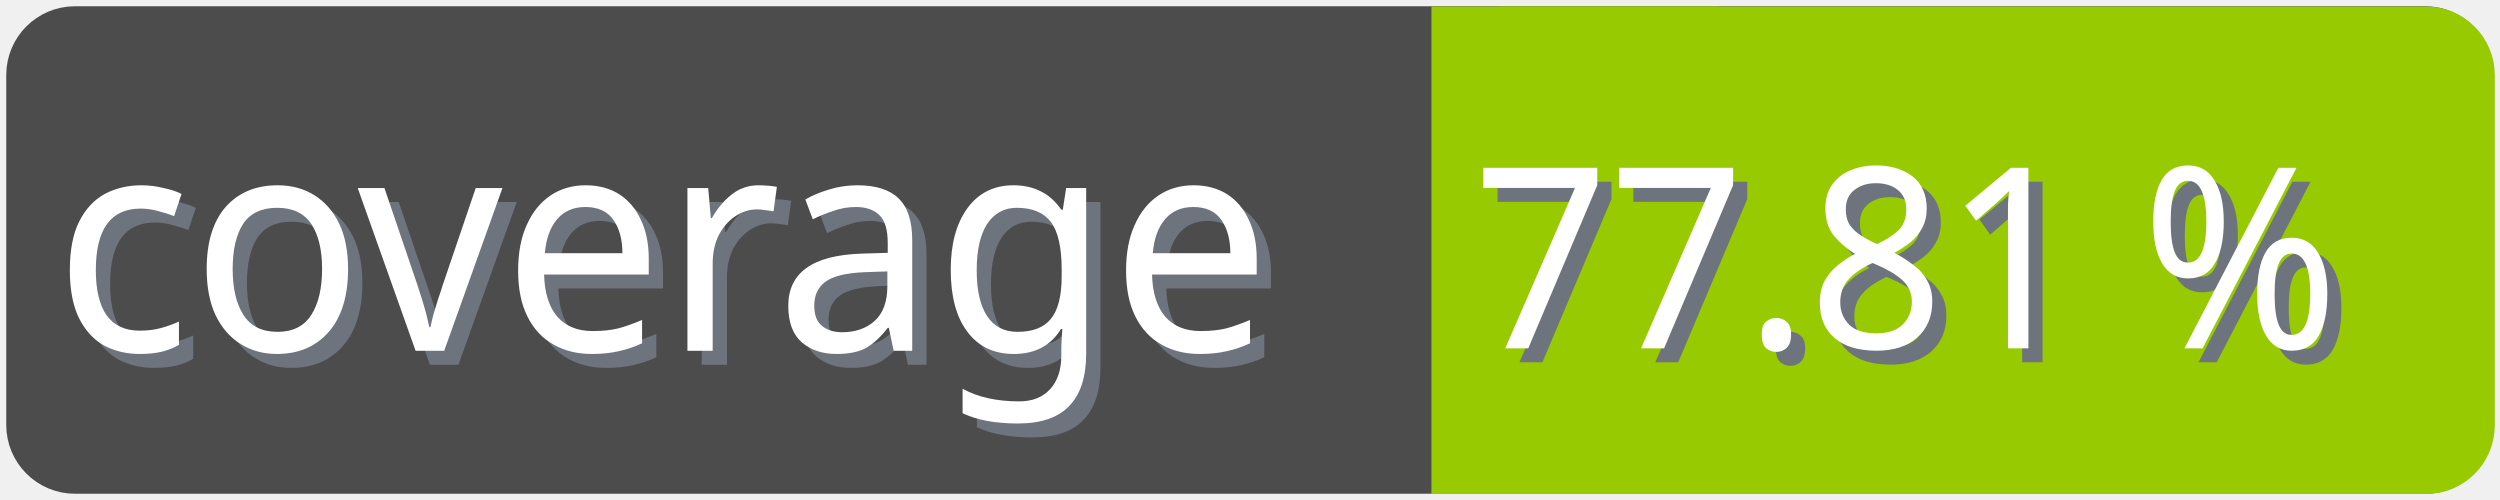
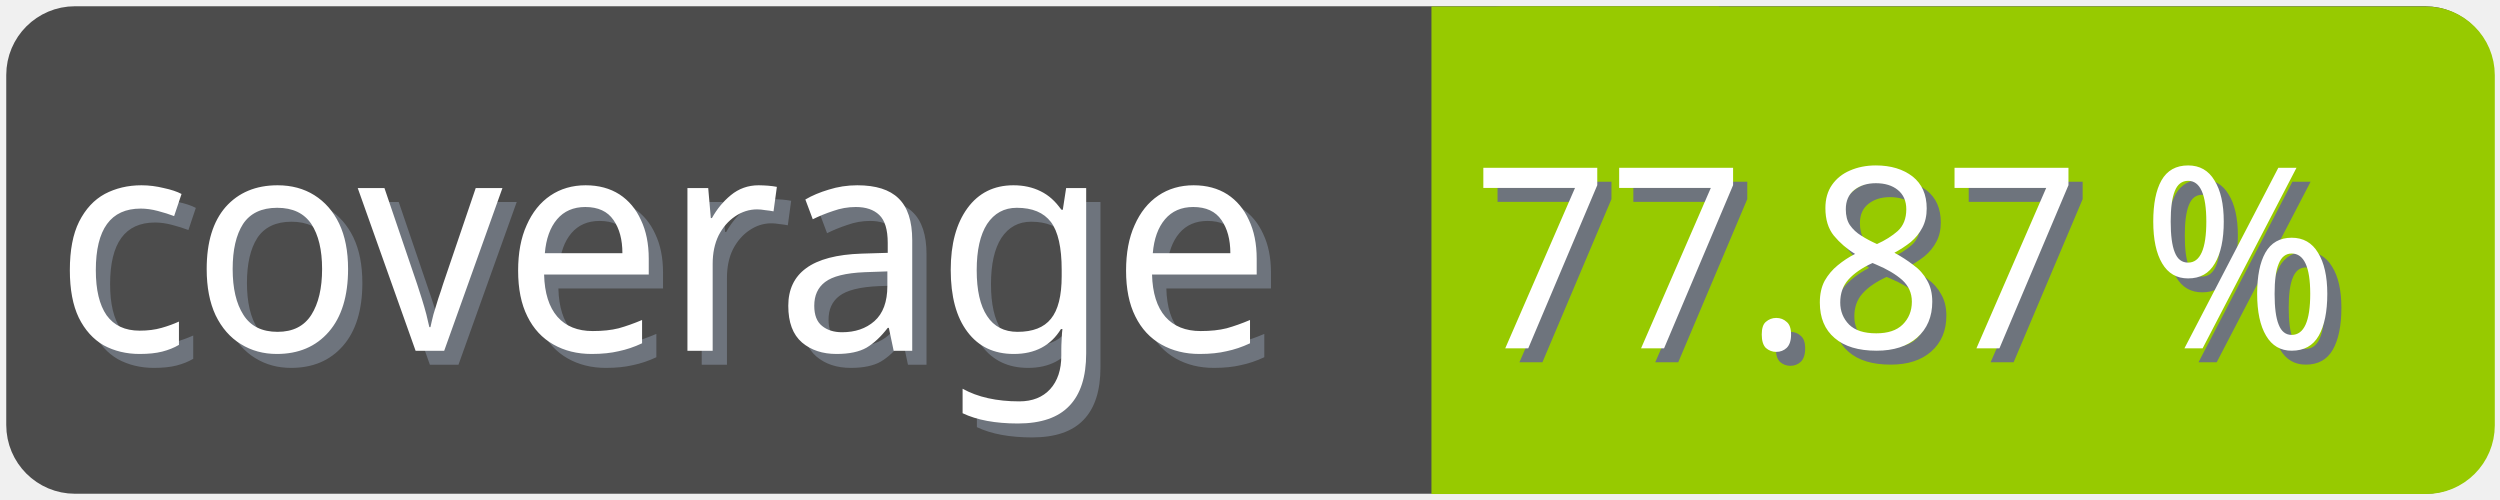
<svg xmlns="http://www.w3.org/2000/svg" width="100" height="20">
  <g>
    <rect fill="none" id="canvas_background" height="22" width="102" y="-1" x="-1" />
  </g>
  <g>
    <rect rx="2" id="svg_1" height="18" width="98" y="1" x="1" stroke-width="1.5" stroke="#4c4c4c" fill="#4c4c4c" />
    <text transform="matrix(0.95, 0, 0, 1.01133, 0.0809801, -0.0237383)" font-weight="normal" xml:space="preserve" text-anchor="start" font-family="'Trebuchet MS', Gadget, sans-serif" font-size="12" id="svg_8" y="14.45" x="2.8" stroke-width="0" stroke="#4c4c4c" fill="#6e747d">coverage</text>
    <text transform="matrix(0.95, 0, 0, 1.01133, 0.0809801, -0.0237383)" font-weight="normal" xml:space="preserve" text-anchor="start" font-family="'Trebuchet MS', Gadget, sans-serif" font-size="12" id="svg_3" y="13.9" x="2.2" stroke-width="0" stroke="#4c4c4c" fill="#ffffff">coverage</text>
    <rect rx="2" id="svg_5" height="18" width="40.905" y="1.011" x="58.137" stroke-width="1.5" stroke="#97ca00" fill="#97ca00" />
    <rect id="svg_7" height="18" width="10" y="1.011" x="58.008" stroke-width="1.5" stroke="#97ca00" fill="#97ca00" />
-     <text transform="matrix(0.95, 0, 0, 1.01133, 0.0809801, -0.0237383)" font-weight="normal" xml:space="preserve" text-anchor="end" font-family="'Trebuchet MS', Gadget, sans-serif" font-size="10" id="svg_10" y="14.35" x="99" stroke-width="0" stroke="#4c4c4c" fill="#6e747d">77.81 %</text>
-     <text transform="matrix(0.95, 0, 0, 1.01133, 0.0809801, -0.0237383)" font-weight="normal" xml:space="preserve" text-anchor="end" font-family="'Trebuchet MS', Gadget, sans-serif" font-size="10" id="svg_9" y="13.8" x="98.4" stroke-width="0" stroke="#4c4c4c" fill="#ffffff">77.81 %</text>
+     <text transform="matrix(0.95, 0, 0, 1.01133, 0.0809801, -0.0237383)" font-weight="normal" xml:space="preserve" text-anchor="end" font-family="'Trebuchet MS', Gadget, sans-serif" font-size="10" id="svg_10" y="14.35" x="99" stroke-width="0" stroke="#4c4c4c" fill="#6e747d">77.87 %</text>
+     <text transform="matrix(0.95, 0, 0, 1.01133, 0.0809801, -0.0237383)" font-weight="normal" xml:space="preserve" text-anchor="end" font-family="'Trebuchet MS', Gadget, sans-serif" font-size="10" id="svg_9" y="13.8" x="98.4" stroke-width="0" stroke="#4c4c4c" fill="#ffffff">77.87 %</text>
  </g>
</svg>
